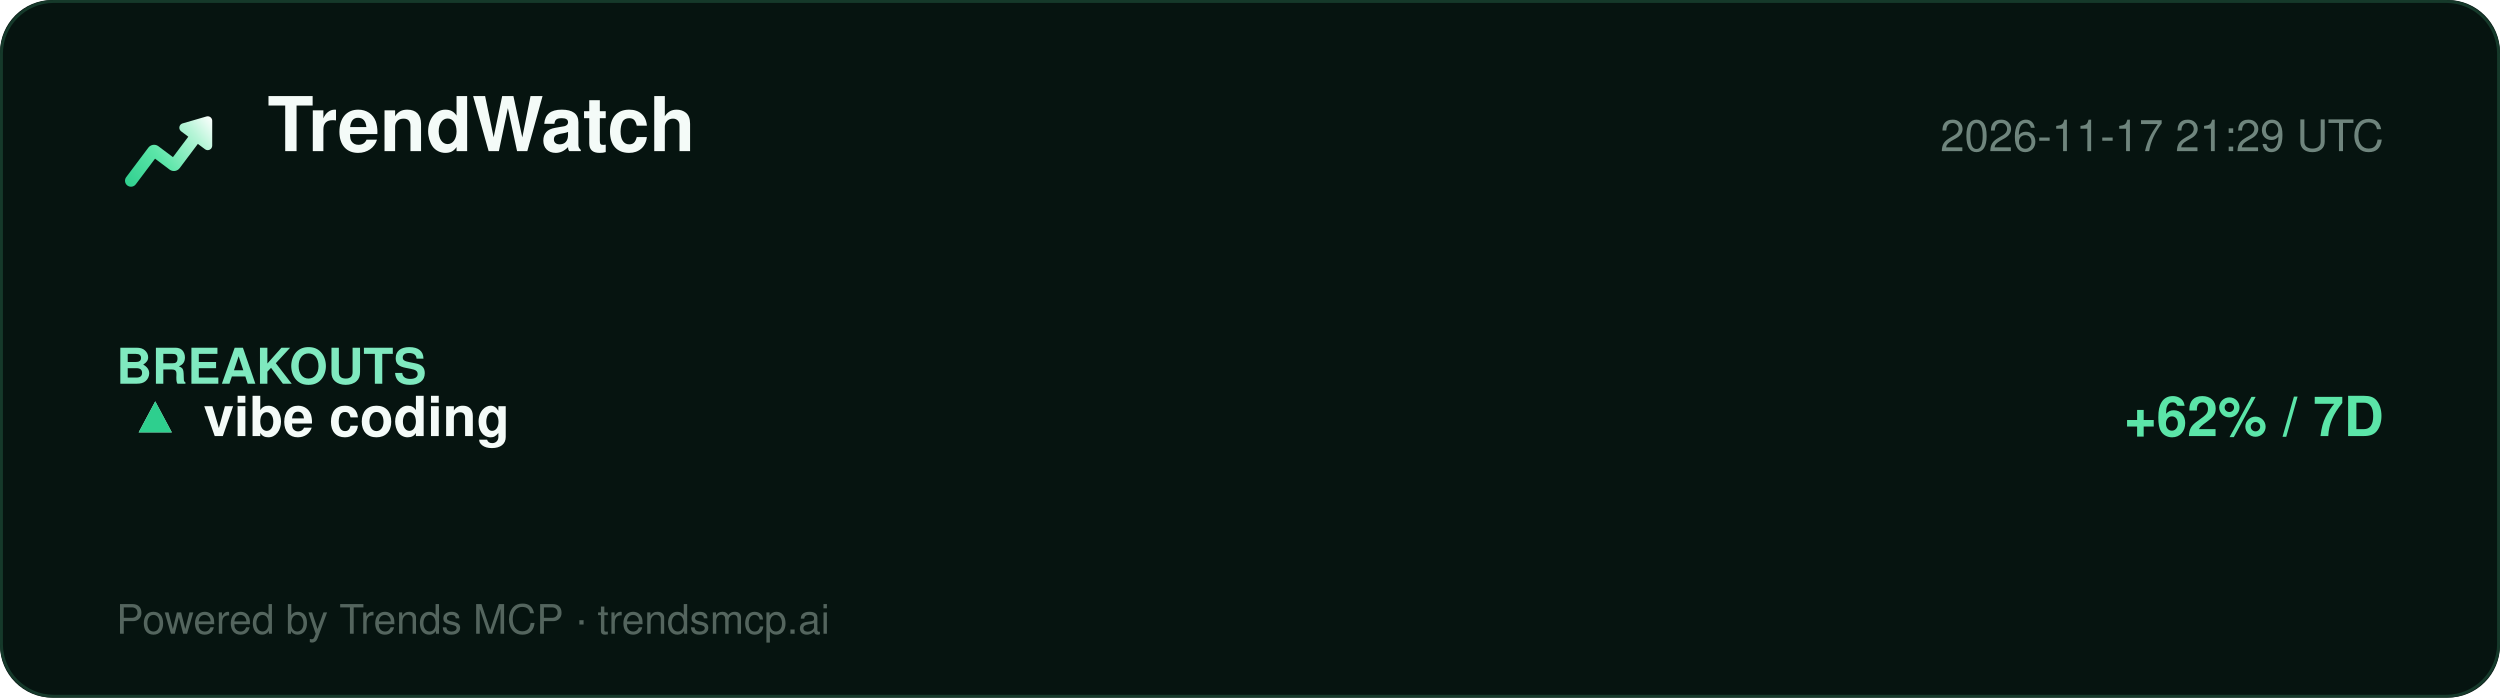
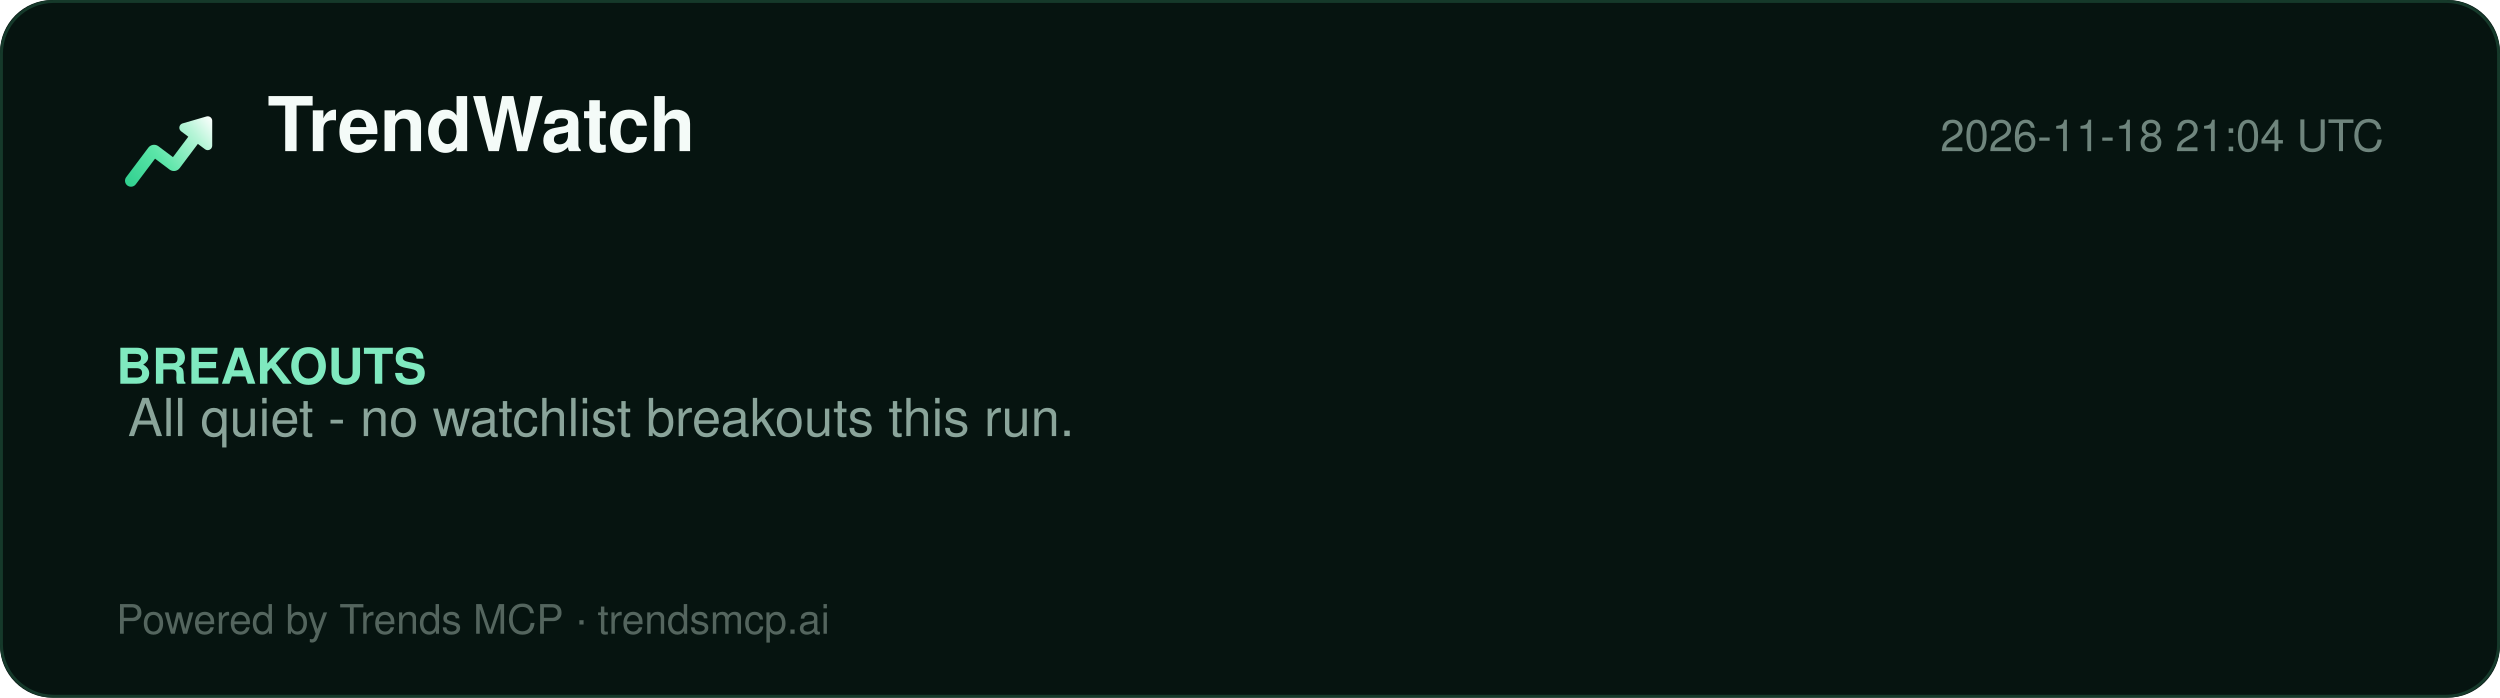
<svg xmlns="http://www.w3.org/2000/svg" width="860" height="240" viewBox="0 0 860 240" role="img" aria-label="TrendWatch report">
  <defs>
    <linearGradient id="lg" x1="2" y1="20" x2="22" y2="4" gradientUnits="userSpaceOnUse">
      <stop offset="0%" stop-color="#2ecf8e" />
      <stop offset="40%" stop-color="#5be5a8" />
      <stop offset="78%" stop-color="#b8f5d8" />
      <stop offset="100%" stop-color="#ffffff" />
    </linearGradient>
  </defs>
  <rect width="860" height="240" rx="18" fill="#061410" />
  <rect x="0.5" y="0.5" width="859" height="239" rx="18" fill="none" stroke="#15392a" />
  <g transform="translate(40,34) scale(1.5)">
    <path d="M20.684 4.042A1.029 1.029 0 0 1 22 5.03l-.001 5.712a1.03 1.03 0 0 1-1.647.823L18.71 10.33l-4.18 5.568a1.647 1.647 0 0 1-2.155.428l-.15-.1-3.337-2.507-4.418 5.885c-.42.56-1.185.707-1.777.368l-.144-.095a1.372 1.372 0 0 1-.368-1.776l.095-.144 5.077-6.762a1.646 1.646 0 0 1 2.156-.428l.149.1 3.336 2.506 3.522-4.69-1.647-1.237a1.03 1.03 0 0 1 .194-1.76l.137-.05 5.485-1.595-.001.001z" fill="url(#lg)" />
  </g>
  <text x="92" y="52" font-family="Segoe UI, Helvetica, Arial, sans-serif" font-size="26" font-weight="800" fill="#f4fbf8">TrendWatch</text>
-   <text x="820" y="52" font-family="Segoe UI, Helvetica, Arial, sans-serif" font-size="15" fill="#6f857d" text-anchor="end">2026-11-17 21:29 UTC</text>
+   <text x="820" y="52" font-family="Segoe UI, Helvetica, Arial, sans-serif" font-size="15" fill="#6f857d" text-anchor="end">2026-11-18 21:04 UTC</text>
  <line x1="40" y1="74" x2="820" y2="74" stroke="#13352700" />
  <g font-family="Segoe UI, Helvetica, Arial, sans-serif">
    <text x="40" y="132" font-size="17" font-weight="700" fill="#7fe9bf">BREAKOUTS</text>
-     <text x="44" y="150" font-size="19" fill="#dbe7e1">▲</text>
-     <text x="44" y="150" font-size="19" fill="#2ecf8e">▲</text>
-     <text x="70" y="150" font-size="19" font-weight="700" fill="#f4fbf8">vibe coding</text>
-     <text x="820" y="150" font-size="19" font-weight="700" fill="#5be5a8" text-anchor="end">+62% / 7D</text>
+     <text x="44" y="150" font-size="18" fill="#8aa49a">All quiet - no watchlist breakouts this run.</text>
  </g>
  <text x="40" y="218" font-family="Segoe UI, Helvetica, Arial, sans-serif" font-size="14" fill="#54655e">Powered by Trends MCP · trendsmcp.ai</text>
</svg>
